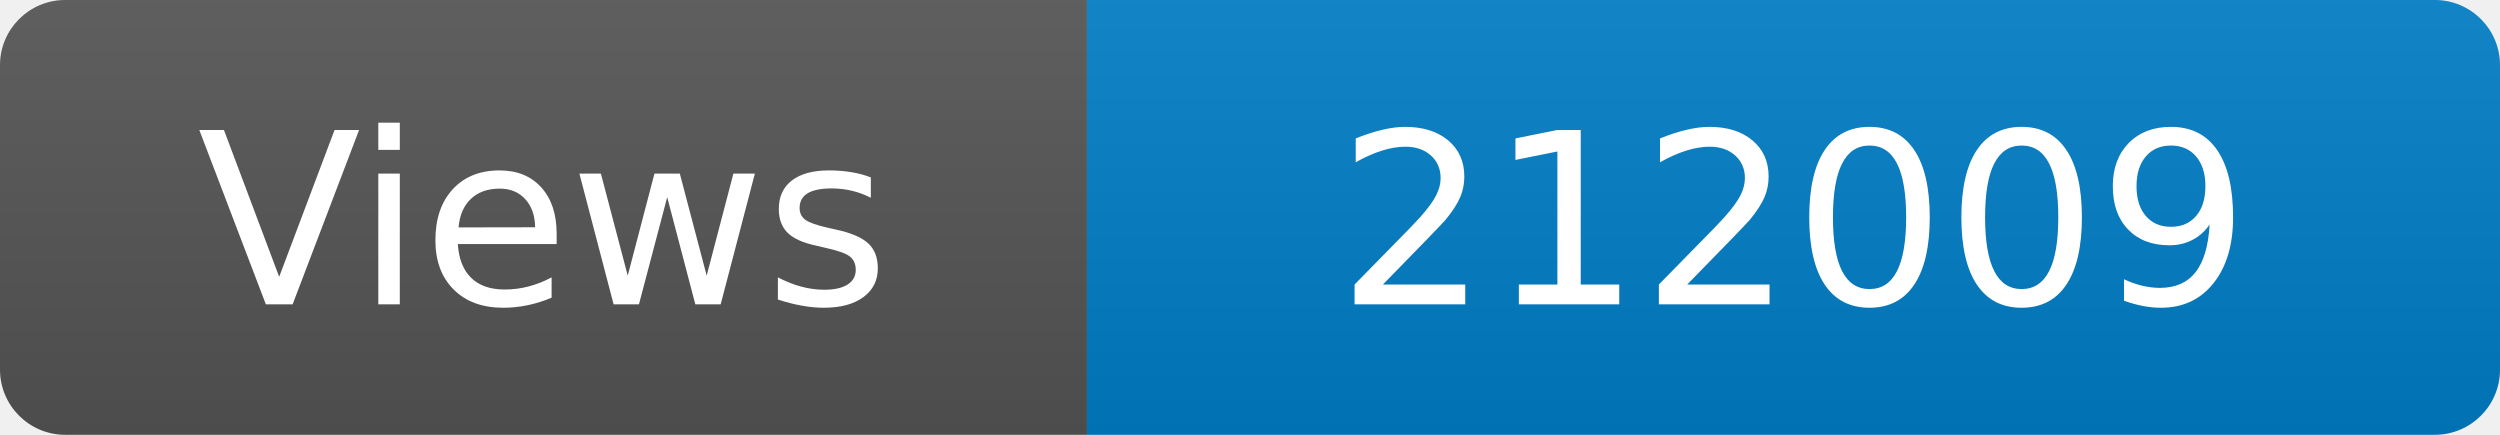
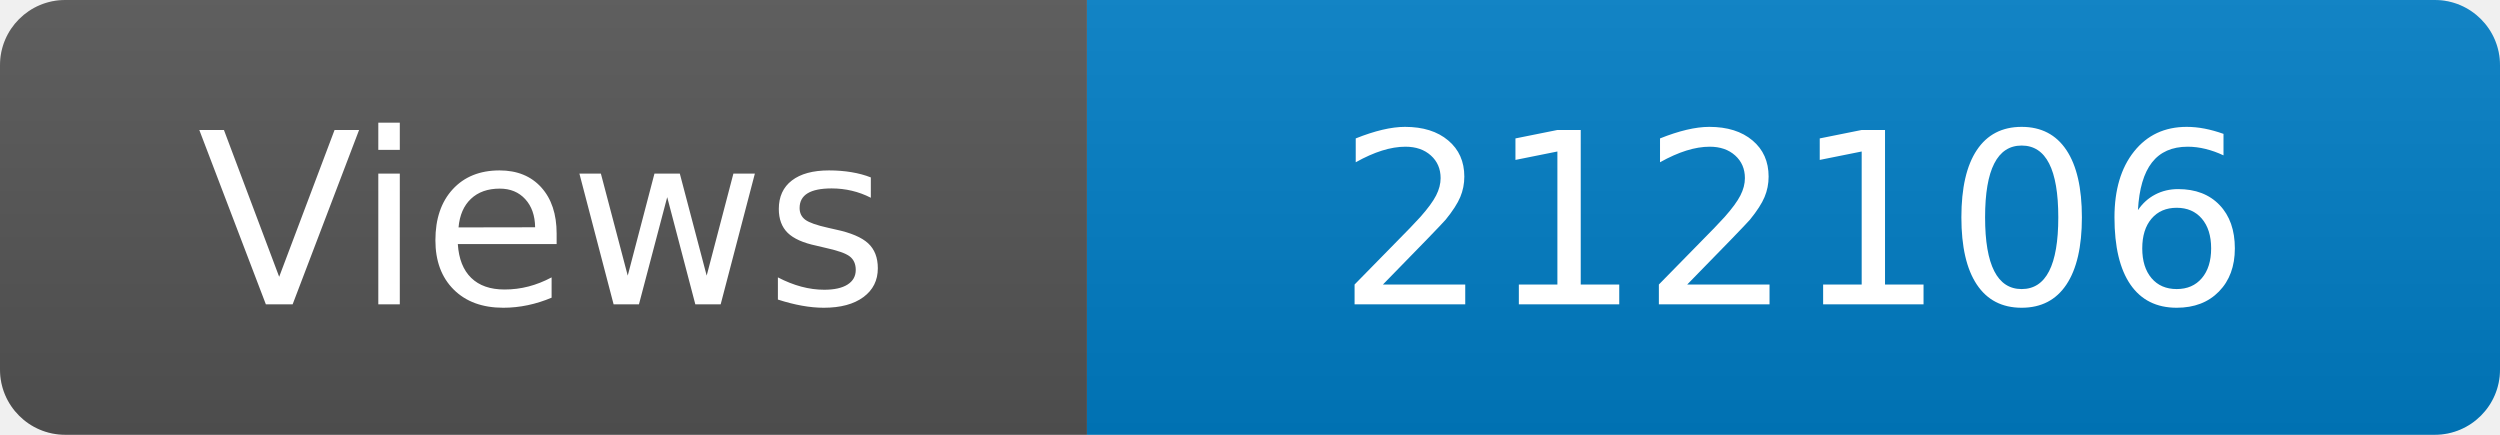
<svg xmlns="http://www.w3.org/2000/svg" width="115" height="20" role="img" aria-label="Maintained?: yes">
  <linearGradient id="s" x2="0" y2="100%">
    <stop offset="0" stop-color="#bbb" stop-opacity=".1" />
    <stop offset="1" stop-opacity=".1" />
  </linearGradient>
  <clipPath id="r">
    <rect width="115" height="20" rx="3" fill="#fff" />
  </clipPath>
  <g clip-path="url(#r)">
    <rect width="50" height="20" fill="#555" />
    <rect x="50" width="160" height="20" fill="#007ec6" />
    <rect width="115" height="20" fill="url(#s)" />
  </g>
  <g fill="#fff" text-anchor="middle" font-family="Verdana,Geneva,DejaVu Sans,sans-serif" font-size="110">
    <text x="250" y="140" transform="scale(.1)" fill="#fff">Views</text>
-     <text x="825" y="140" transform="scale(.1)" fill="#fff">212009</text>
+     <text x="825" y="140" transform="scale(.1)" fill="#fff">212106</text>
  </g>
</svg>
